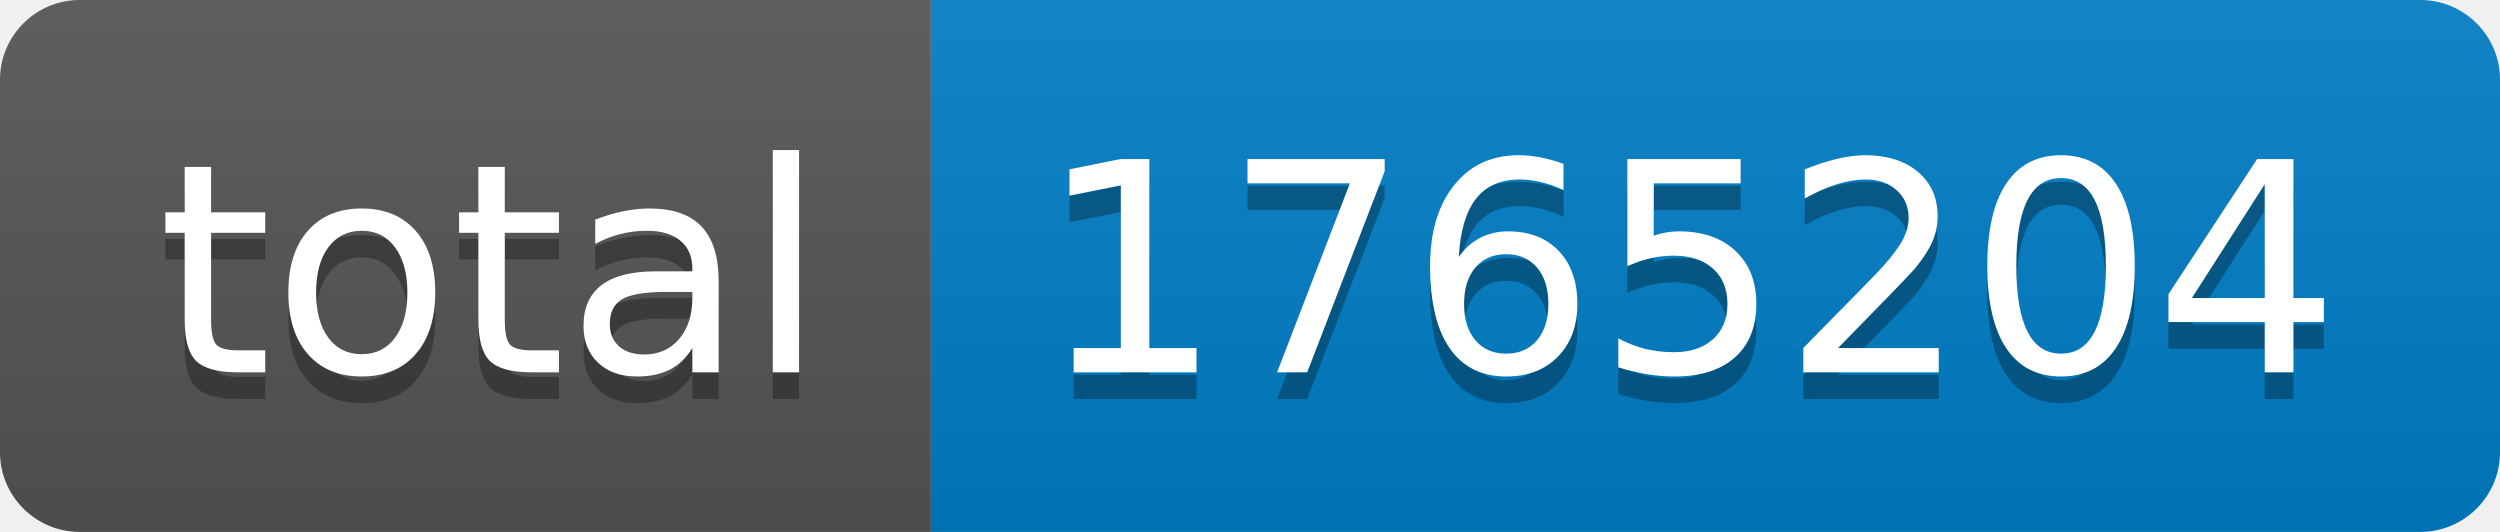
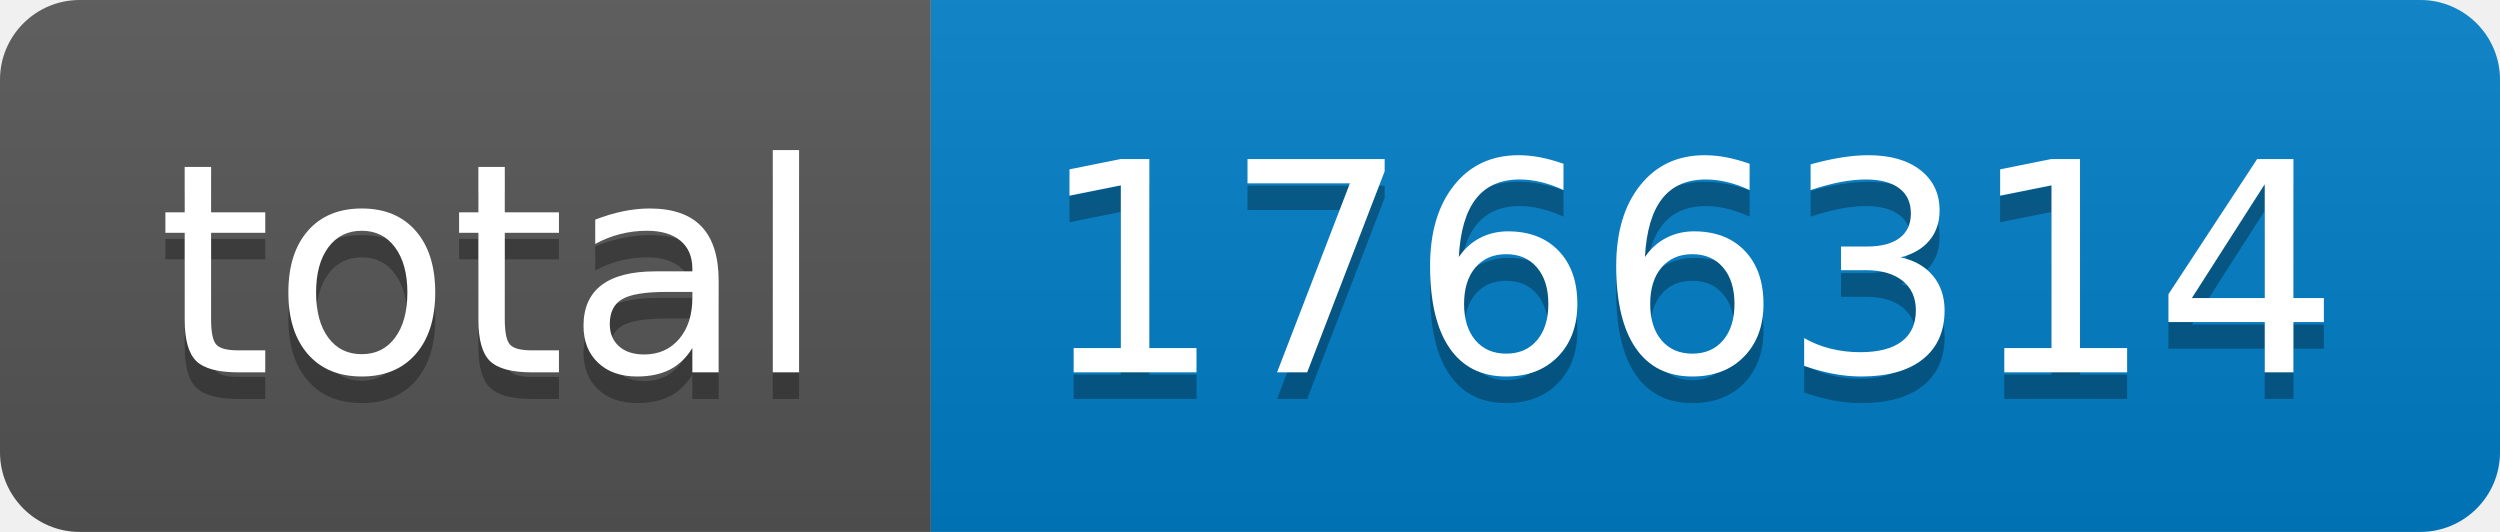
- <svg xmlns="http://www.w3.org/2000/svg" width="94" height="20" role="img" aria-label="total: 1765204">
+ <svg xmlns="http://www.w3.org/2000/svg" width="94" height="20" role="img" aria-label="total: 1766314">
  <linearGradient id="s" x2="0" y2="100%">
    <stop offset="0" stop-color="#bbb" stop-opacity=".1" />
    <stop offset="1" stop-opacity=".1" />
  </linearGradient>
  <clipPath id="r">
    <rect width="94" height="20" rx="3" fill="#fff" />
  </clipPath>
  <g clip-path="url(#r)">
    <rect width="35" height="20" fill="#555" />
    <rect x="35" width="59" height="20" fill="#007ec6" />
    <rect width="94" height="20" fill="url(#s)" />
  </g>
  <g fill="#fff" text-anchor="middle" font-family="Verdana,Geneva,DejaVu Sans,sans-serif" text-rendering="geometricPrecision" font-size="110">
    <text aria-hidden="true" x="185" y="150" fill="#010101" fill-opacity=".3" transform="scale(.1)" textLength="250">total</text>
    <text x="185" y="140" transform="scale(.1)" fill="#fff" textLength="250">total</text>
-     <text aria-hidden="true" x="635" y="150" fill="#010101" fill-opacity=".3" transform="scale(.1)" textLength="490">1765204</text>
-     <text x="635" y="140" transform="scale(.1)" fill="#fff" textLength="490">1765204</text>
+     <text aria-hidden="true" x="635" y="150" fill="#010101" fill-opacity=".3" transform="scale(.1)" textLength="490">1766314</text>
+     <text x="635" y="140" transform="scale(.1)" fill="#fff" textLength="490">1766314</text>
  </g>
</svg>
